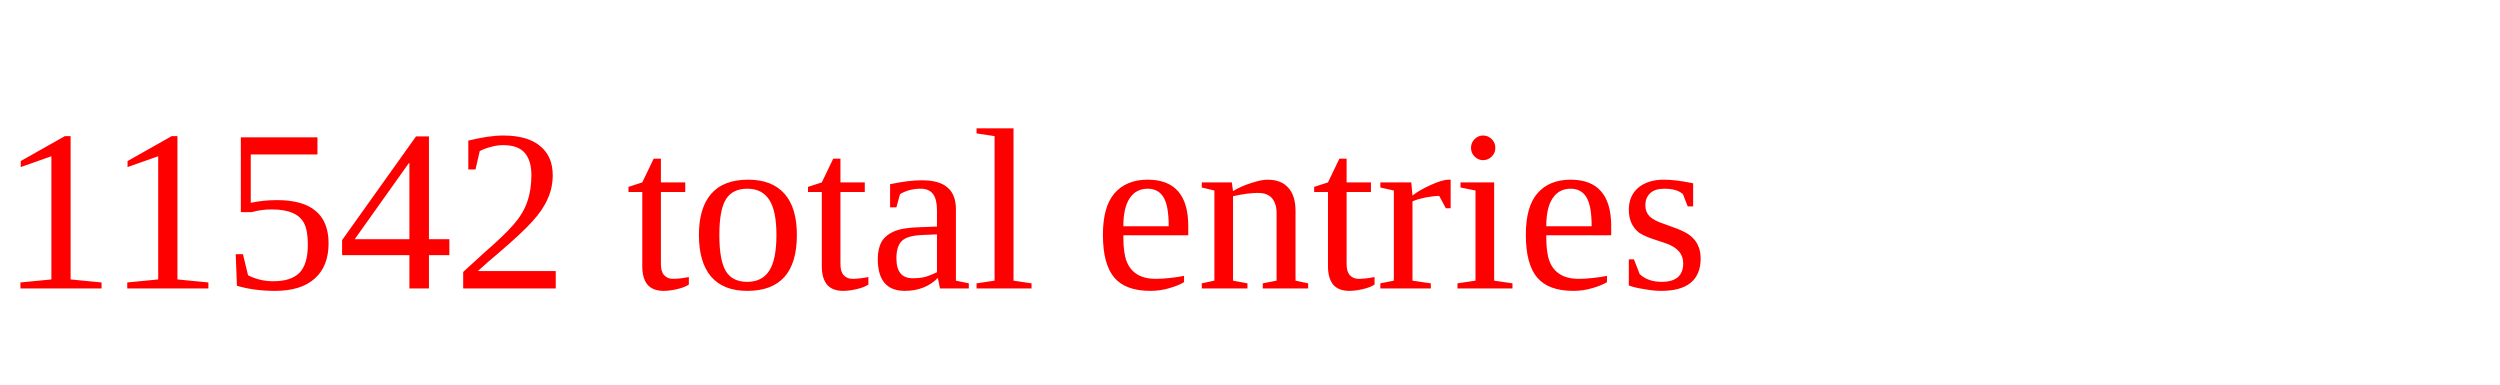
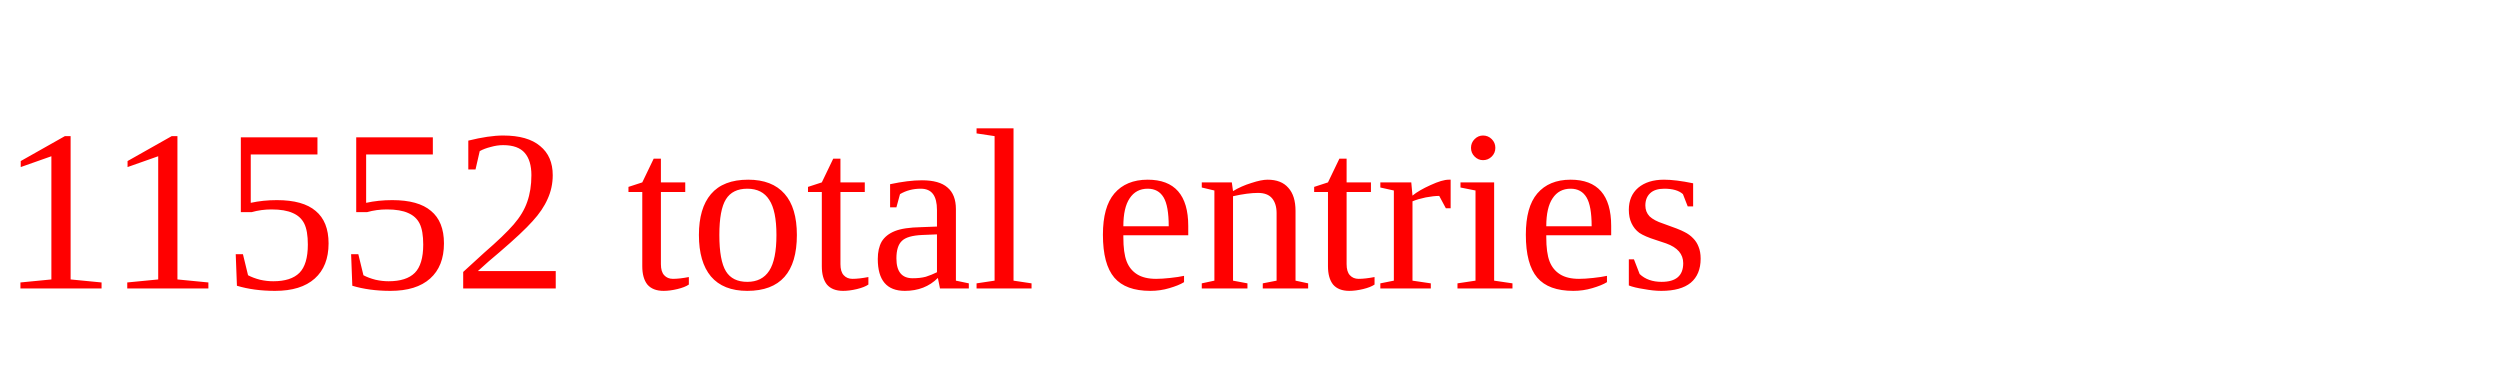
<svg xmlns="http://www.w3.org/2000/svg" height="20" width="130" version="1.1">
-   <text x="0" y="15" fill="red">11542 total entries</text>
+   <text x="0" y="15" fill="red">11552 total entries</text>
</svg>
